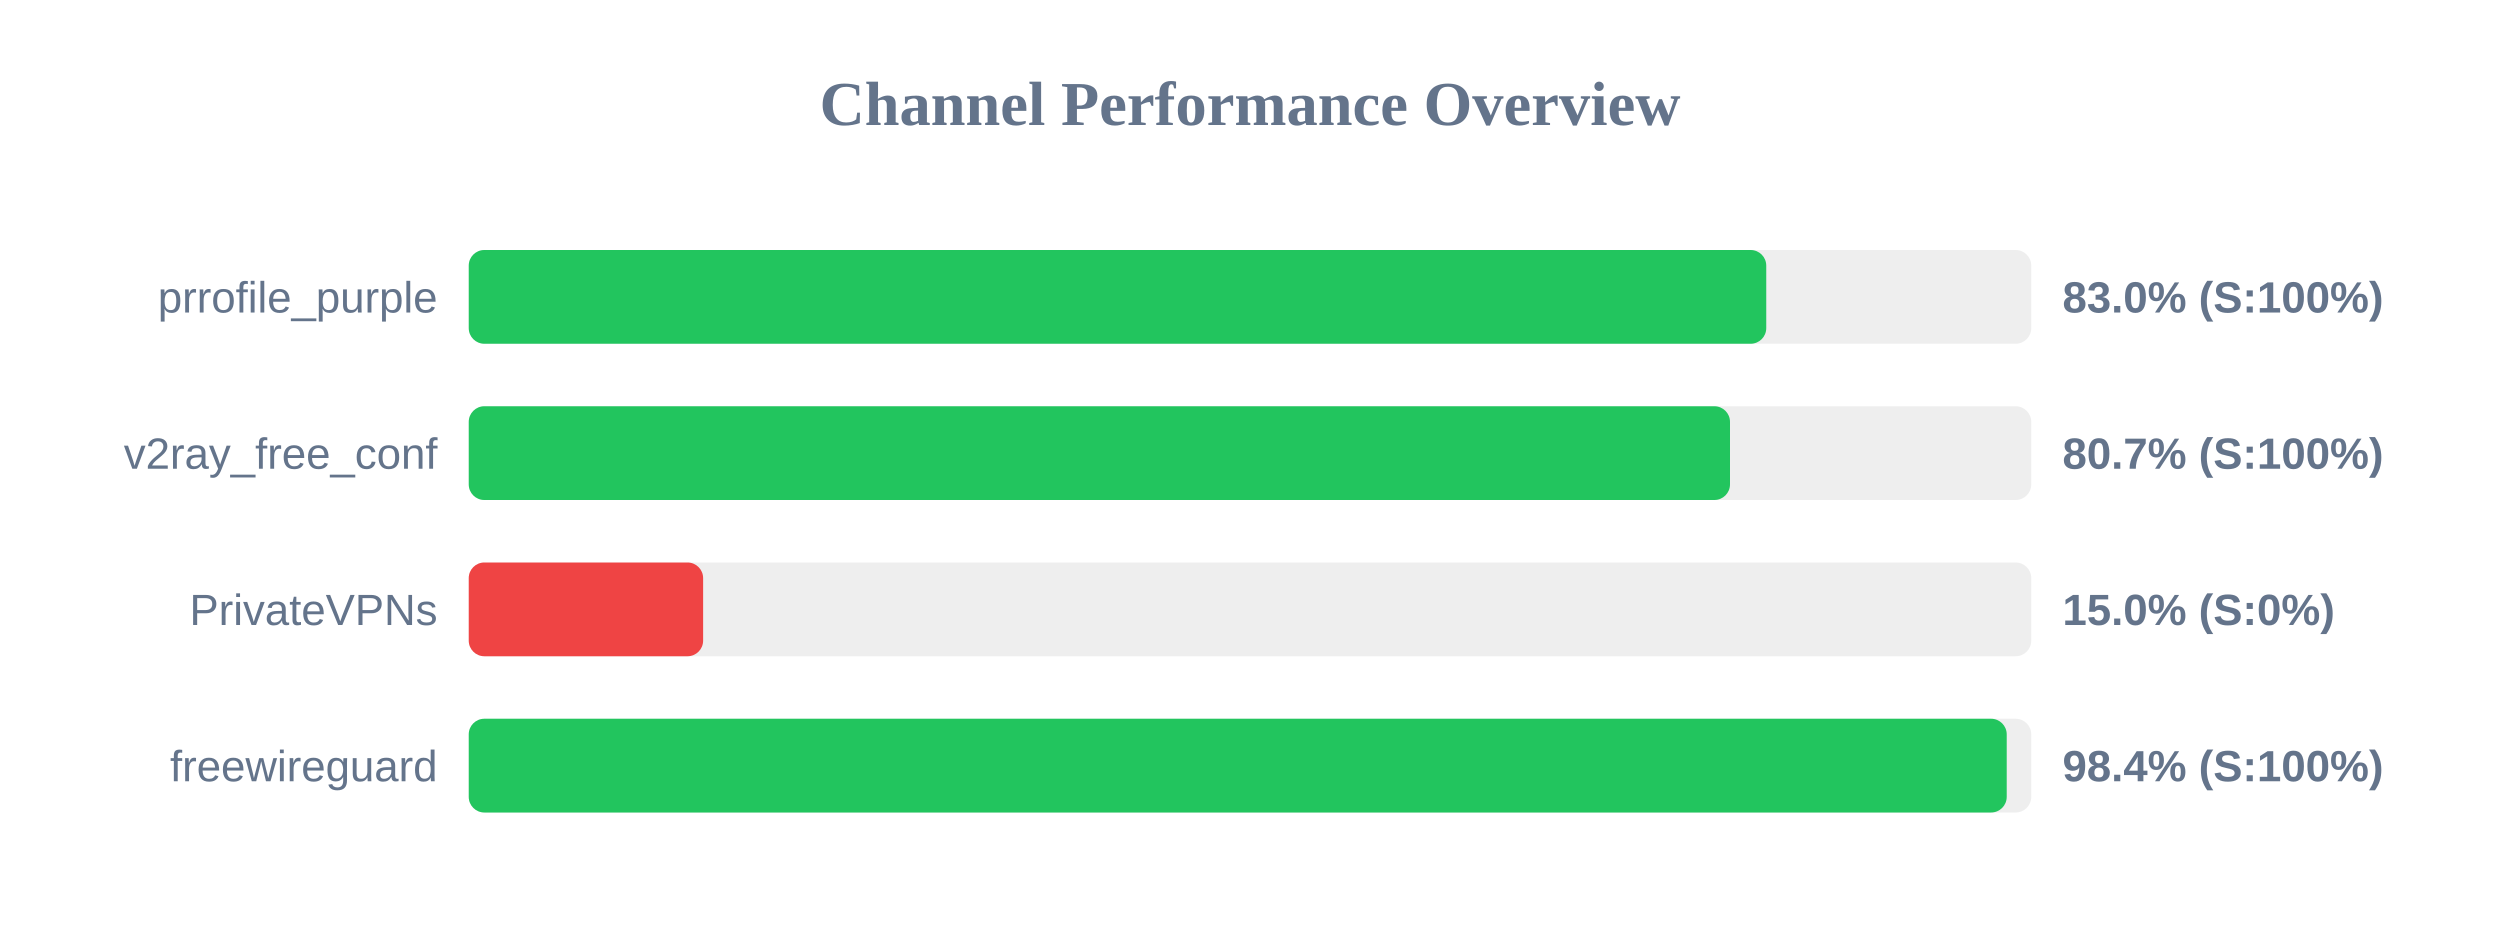
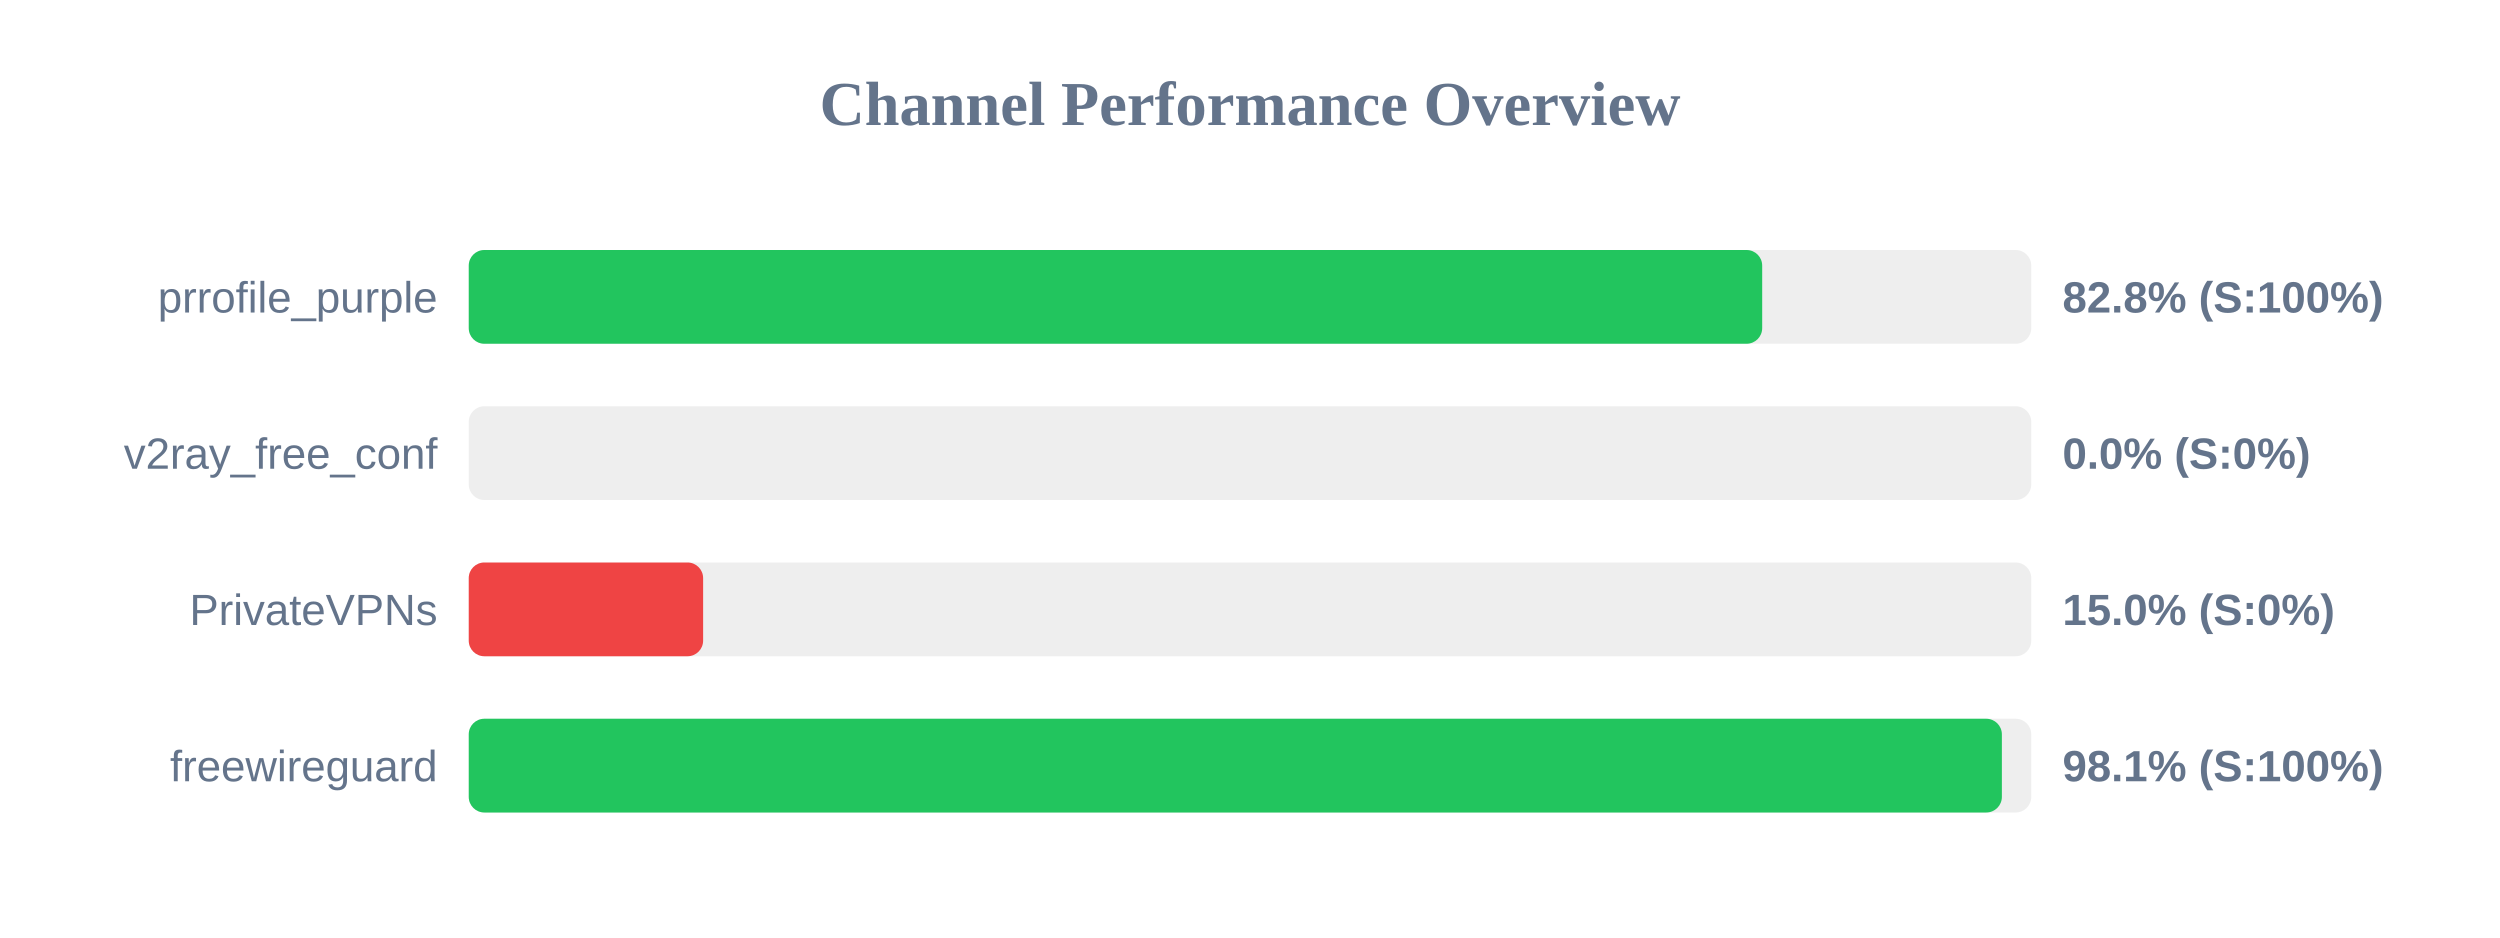
<svg xmlns="http://www.w3.org/2000/svg" width="800" height="300" version="1.1">
  <style>
        .row { font: 14px Arial; fill: #64748b; }
        .score { font: bold 14px Arial; fill: #64748b; }
    </style>
  <text x="400" y="40" text-anchor="middle" font-size="20px" font-weight="bold" fill="#64748b">Channel Performance Overview</text>
  <rect x="150" y="80" width="500" height="30" fill="#eee" rx="5" />
-   <rect x="150" y="80" width="415.2" height="30" fill="#22c55e" rx="5" />
+   <rect x="150" y="80" width="413.9" height="30" fill="#22c55e" rx="5" />
  <text x="140" y="100" text-anchor="end" class="row">prrofile_purple</text>
-   <text x="660" y="100" text-anchor="start" class="score">83.0% (S:100%)</text>
+   <text x="660" y="100" text-anchor="start" class="score">82.8% (S:100%)</text>
  <rect x="150" y="130" width="500" height="30" fill="#eee" rx="5" />
-   <rect x="150" y="130" width="403.6" height="30" fill="#22c55e" rx="5" />
+   <rect x="150" y="130" width="0.0" height="30" fill="#ef4444" rx="5" />
  <text x="140" y="150" text-anchor="end" class="row">v2ray_free_conf</text>
-   <text x="660" y="150" text-anchor="start" class="score">80.7% (S:100%)</text>
+   <text x="660" y="150" text-anchor="start" class="score">0.0% (S:0%)</text>
  <rect x="150" y="180" width="500" height="30" fill="#eee" rx="5" />
  <rect x="150" y="180" width="75.0" height="30" fill="#ef4444" rx="5" />
  <text x="140" y="200" text-anchor="end" class="row">PrivateVPNs</text>
  <text x="660" y="200" text-anchor="start" class="score">15.0% (S:0%)</text>
  <rect x="150" y="230" width="500" height="30" fill="#eee" rx="5" />
-   <rect x="150" y="230" width="492.15" height="30" fill="#22c55e" rx="5" />
+   <rect x="150" y="230" width="490.6" height="30" fill="#22c55e" rx="5" />
  <text x="140" y="250" text-anchor="end" class="row">freewireguard</text>
-   <text x="660" y="250" text-anchor="start" class="score">98.4% (S:100%)</text>
+   <text x="660" y="250" text-anchor="start" class="score">98.1% (S:100%)</text>
</svg>
